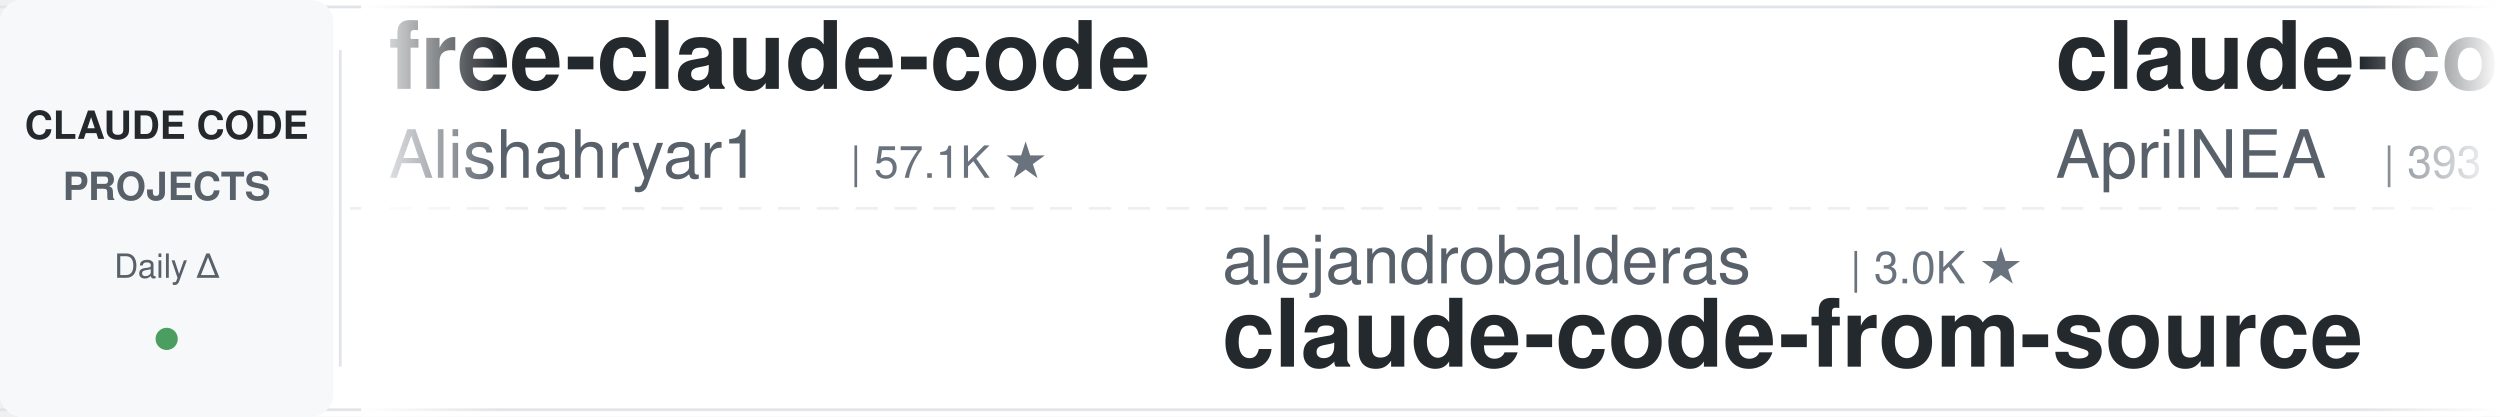
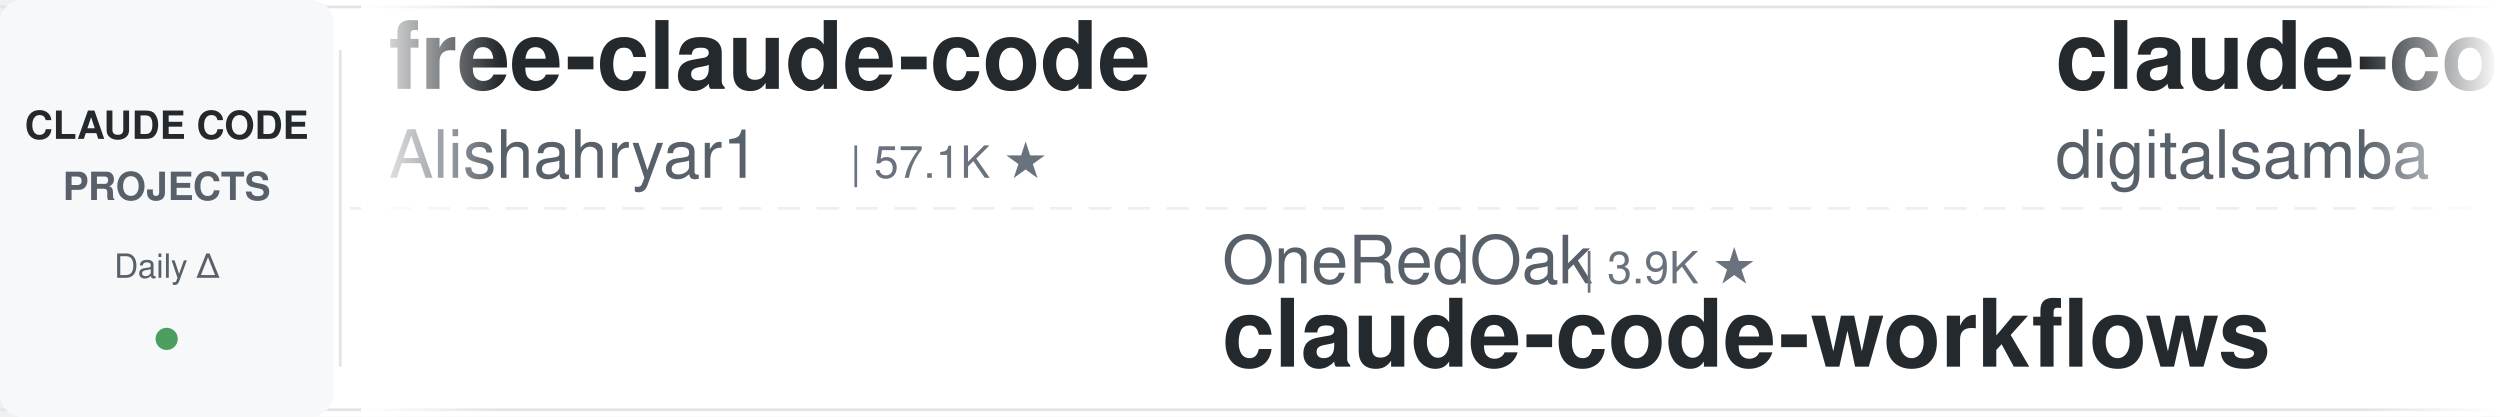
<svg xmlns="http://www.w3.org/2000/svg" width="900" height="150">
  <defs>
    <linearGradient id="leftFade" x1="0%" y1="0%" x2="100%" y2="0%">
      <stop offset="0%" style="stop-color:#ffffff;stop-opacity:1" />
      <stop offset="100%" style="stop-color:#ffffff;stop-opacity:0" />
    </linearGradient>
    <linearGradient id="rightFade" x1="0%" y1="0%" x2="100%" y2="0%">
      <stop offset="0%" style="stop-color:#ffffff;stop-opacity:0" />
      <stop offset="100%" style="stop-color:#ffffff;stop-opacity:1" />
    </linearGradient>
  </defs>
  <rect width="900" height="150" fill="#ffffff" rx="8" />
  <rect x="0" y="2" width="900" height="1" fill="#e1e4e8" />
  <rect x="0" y="147" width="900" height="1" fill="#e1e4e8" />
  <line x1="0" y1="75" x2="900" y2="75" stroke="#e1e4e8" stroke-width="1" stroke-dasharray="8 6" opacity="0.6" />
  <rect x="0" y="0" width="120" height="150" fill="#f6f8fa" rx="8" />
  <text x="60" y="50" font-family="-apple-system, BlinkMacSystemFont, 'Segoe UI', Helvetica, Arial, sans-serif" font-size="14" font-weight="600" fill="#24292e" text-anchor="middle">CLAUDE CODE</text>
  <text x="60" y="72" font-family="-apple-system, BlinkMacSystemFont, 'Segoe UI', Helvetica, Arial, sans-serif" font-size="14" font-weight="600" fill="#586069" text-anchor="middle">PROJECTS</text>
  <text x="60" y="100" font-family="-apple-system, BlinkMacSystemFont, 'Segoe UI', Helvetica, Arial, sans-serif" font-size="12" font-weight="500" fill="#586069" text-anchor="middle">Daily Δ</text>
  <circle cx="60" cy="122" r="4" fill="#22863a" opacity="0.8" />
  <rect x="122" y="18" width="1" height="114" fill="#e1e4e8" />
  <clipPath id="tickerClip">
    <rect x="130" y="0" width="770" height="150" />
  </clipPath>
  <g clip-path="url(#tickerClip)">
    <g id="tickerItems">
      <animateTransform attributeName="transform" attributeType="XML" type="translate" from="0 0" to="-3000 0" dur="54s" repeatCount="indefinite" />
      <g transform="translate(0, 0)">
        <text x="140" y="32" font-family="-apple-system, BlinkMacSystemFont, 'Segoe UI', Helvetica, Arial, sans-serif" font-size="34" font-weight="600" fill="#24292e">free-claude-code</text>
        <text x="140" y="64" font-family="-apple-system, BlinkMacSystemFont, 'Segoe UI', Helvetica, Arial, sans-serif" font-size="24" font-weight="400" fill="#586069">Alishahryar1</text>
        <text x="306" y="64" font-family="-apple-system, BlinkMacSystemFont, 'Segoe UI', Helvetica, Arial, sans-serif" font-size="16" font-weight="500" fill="#6a737d">| 57.1K ★</text>
      </g>
      <g transform="translate(300, 0)">
-         <text x="140" y="102" font-family="-apple-system, BlinkMacSystemFont, 'Segoe UI', Helvetica, Arial, sans-serif" font-size="24" font-weight="400" fill="#586069">alejandrobalderas</text>
-         <text x="366" y="102" font-family="-apple-system, BlinkMacSystemFont, 'Segoe UI', Helvetica, Arial, sans-serif" font-size="16" font-weight="500" fill="#6a737d">| 3.0K ★</text>
-         <text x="140" y="132" font-family="-apple-system, BlinkMacSystemFont, 'Segoe UI', Helvetica, Arial, sans-serif" font-size="34" font-weight="600" fill="#24292e">claude-code-from-source</text>
+         <text x="140" y="102" font-family="-apple-system, BlinkMacSystemFont, 'Segoe UI', Helvetica, Arial, sans-serif" font-size="24" font-weight="400" fill="#586069">OneRedOak</text>
+         <text x="270" y="102" font-family="-apple-system, BlinkMacSystemFont, 'Segoe UI', Helvetica, Arial, sans-serif" font-size="16" font-weight="500" fill="#6a737d">| 3.9K ★</text>
+         <text x="140" y="132" font-family="-apple-system, BlinkMacSystemFont, 'Segoe UI', Helvetica, Arial, sans-serif" font-size="34" font-weight="600" fill="#24292e">claude-code-workflows</text>
      </g>
      <g transform="translate(600, 0)">
-         <text x="140" y="32" font-family="-apple-system, BlinkMacSystemFont, 'Segoe UI', Helvetica, Arial, sans-serif" font-size="34" font-weight="600" fill="#24292e">claude-code-source</text>
-         <text x="140" y="64" font-family="-apple-system, BlinkMacSystemFont, 'Segoe UI', Helvetica, Arial, sans-serif" font-size="24" font-weight="400" fill="#586069">AprilNEA</text>
-         <text x="258" y="64" font-family="-apple-system, BlinkMacSystemFont, 'Segoe UI', Helvetica, Arial, sans-serif" font-size="16" font-weight="500" fill="#6a737d">| 393 ★</text>
+         <text x="140" y="32" font-family="-apple-system, BlinkMacSystemFont, 'Segoe UI', Helvetica, Arial, sans-serif" font-size="34" font-weight="600" fill="#24292e">claude-code-video-toolki...</text>
+         <text x="140" y="64" font-family="-apple-system, BlinkMacSystemFont, 'Segoe UI', Helvetica, Arial, sans-serif" font-size="24" font-weight="400" fill="#586069">digitalsamba</text>
+         <text x="306" y="64" font-family="-apple-system, BlinkMacSystemFont, 'Segoe UI', Helvetica, Arial, sans-serif" font-size="16" font-weight="500" fill="#6a737d">| 2.2K ★</text>
      </g>
      <g transform="translate(900, 0)">
-         <text x="140" y="102" font-family="-apple-system, BlinkMacSystemFont, 'Segoe UI', Helvetica, Arial, sans-serif" font-size="24" font-weight="400" fill="#586069">JrCx7scC</text>
-         <text x="258" y="102" font-family="-apple-system, BlinkMacSystemFont, 'Segoe UI', Helvetica, Arial, sans-serif" font-size="16" font-weight="500" fill="#6a737d">| 376 ★</text>
-         <text x="140" y="132" font-family="-apple-system, BlinkMacSystemFont, 'Segoe UI', Helvetica, Arial, sans-serif" font-size="34" font-weight="600" fill="#24292e">claude-code-source</text>
+         <text x="140" y="102" font-family="-apple-system, BlinkMacSystemFont, 'Segoe UI', Helvetica, Arial, sans-serif" font-size="24" font-weight="400" fill="#586069">anthropics</text>
+         <text x="282" y="102" font-family="-apple-system, BlinkMacSystemFont, 'Segoe UI', Helvetica, Arial, sans-serif" font-size="16" font-weight="500" fill="#6a737d">| 998 ★</text>
+         <text x="140" y="132" font-family="-apple-system, BlinkMacSystemFont, 'Segoe UI', Helvetica, Arial, sans-serif" font-size="34" font-weight="600" fill="#24292e">claude-code-base-action</text>
      </g>
      <g transform="translate(1200, 0)">
-         <text x="140" y="32" font-family="-apple-system, BlinkMacSystemFont, 'Segoe UI', Helvetica, Arial, sans-serif" font-size="34" font-weight="600" fill="#24292e">claude-code-proxy</text>
-         <text x="140" y="64" font-family="-apple-system, BlinkMacSystemFont, 'Segoe UI', Helvetica, Arial, sans-serif" font-size="24" font-weight="400" fill="#586069">fuergaosi233</text>
-         <text x="306" y="64" font-family="-apple-system, BlinkMacSystemFont, 'Segoe UI', Helvetica, Arial, sans-serif" font-size="16" font-weight="500" fill="#6a737d">| 2.8K ★</text>
+         <text x="140" y="32" font-family="-apple-system, BlinkMacSystemFont, 'Segoe UI', Helvetica, Arial, sans-serif" font-size="34" font-weight="600" fill="#24292e">awesome-claude-code</text>
+         <text x="140" y="64" font-family="-apple-system, BlinkMacSystemFont, 'Segoe UI', Helvetica, Arial, sans-serif" font-size="24" font-weight="400" fill="#586069">jqueryscript</text>
+         <text x="306" y="64" font-family="-apple-system, BlinkMacSystemFont, 'Segoe UI', Helvetica, Arial, sans-serif" font-size="16" font-weight="500" fill="#6a737d">| 525 ★</text>
      </g>
      <g transform="translate(1500, 0)">
-         <text x="140" y="102" font-family="-apple-system, BlinkMacSystemFont, 'Segoe UI', Helvetica, Arial, sans-serif" font-size="24" font-weight="400" fill="#586069">lintsinghua</text>
-         <text x="294" y="102" font-family="-apple-system, BlinkMacSystemFont, 'Segoe UI', Helvetica, Arial, sans-serif" font-size="16" font-weight="500" fill="#6a737d">| 4.3K ★</text>
-         <text x="140" y="132" font-family="-apple-system, BlinkMacSystemFont, 'Segoe UI', Helvetica, Arial, sans-serif" font-size="34" font-weight="600" fill="#24292e">claude-code-book</text>
+         <text x="140" y="102" font-family="-apple-system, BlinkMacSystemFont, 'Segoe UI', Helvetica, Arial, sans-serif" font-size="24" font-weight="400" fill="#586069">diet103</text>
+         <text x="246" y="102" font-family="-apple-system, BlinkMacSystemFont, 'Segoe UI', Helvetica, Arial, sans-serif" font-size="16" font-weight="500" fill="#6a737d">| 10.0K ★</text>
+         <text x="140" y="132" font-family="-apple-system, BlinkMacSystemFont, 'Segoe UI', Helvetica, Arial, sans-serif" font-size="34" font-weight="600" fill="#24292e">claude-code-infrastructu...</text>
      </g>
      <g transform="translate(1800, 0)">
-         <text x="140" y="32" font-family="-apple-system, BlinkMacSystemFont, 'Segoe UI', Helvetica, Arial, sans-serif" font-size="34" font-weight="600" fill="#24292e">claude-code-infrastructu...</text>
-         <text x="140" y="64" font-family="-apple-system, BlinkMacSystemFont, 'Segoe UI', Helvetica, Arial, sans-serif" font-size="24" font-weight="400" fill="#586069">diet103</text>
-         <text x="246" y="64" font-family="-apple-system, BlinkMacSystemFont, 'Segoe UI', Helvetica, Arial, sans-serif" font-size="16" font-weight="500" fill="#6a737d">| 10.0K ★</text>
+         <text x="140" y="32" font-family="-apple-system, BlinkMacSystemFont, 'Segoe UI', Helvetica, Arial, sans-serif" font-size="34" font-weight="600" fill="#24292e">claude-code-source</text>
+         <text x="140" y="64" font-family="-apple-system, BlinkMacSystemFont, 'Segoe UI', Helvetica, Arial, sans-serif" font-size="24" font-weight="400" fill="#586069">JrCx7scC</text>
+         <text x="258" y="64" font-family="-apple-system, BlinkMacSystemFont, 'Segoe UI', Helvetica, Arial, sans-serif" font-size="16" font-weight="500" fill="#6a737d">| 376 ★</text>
      </g>
      <g transform="translate(2100, 0)">
-         <text x="140" y="102" font-family="-apple-system, BlinkMacSystemFont, 'Segoe UI', Helvetica, Arial, sans-serif" font-size="24" font-weight="400" fill="#586069">VILA-Lab</text>
-         <text x="258" y="102" font-family="-apple-system, BlinkMacSystemFont, 'Segoe UI', Helvetica, Arial, sans-serif" font-size="16" font-weight="500" fill="#6a737d">| 2.2K ★</text>
-         <text x="140" y="132" font-family="-apple-system, BlinkMacSystemFont, 'Segoe UI', Helvetica, Arial, sans-serif" font-size="34" font-weight="600" fill="#24292e">Dive-into-Claude-Code</text>
+         <text x="140" y="102" font-family="-apple-system, BlinkMacSystemFont, 'Segoe UI', Helvetica, Arial, sans-serif" font-size="24" font-weight="400" fill="#586069">SeemSeam</text>
+         <text x="258" y="102" font-family="-apple-system, BlinkMacSystemFont, 'Segoe UI', Helvetica, Arial, sans-serif" font-size="16" font-weight="500" fill="#6a737d">| 3.6K ★</text>
+         <text x="140" y="132" font-family="-apple-system, BlinkMacSystemFont, 'Segoe UI', Helvetica, Arial, sans-serif" font-size="34" font-weight="600" fill="#24292e">claude_codex_bridge</text>
      </g>
      <g transform="translate(2400, 0)">
-         <text x="140" y="32" font-family="-apple-system, BlinkMacSystemFont, 'Segoe UI', Helvetica, Arial, sans-serif" font-size="34" font-weight="600" fill="#24292e">claude-code-tudou</text>
-         <text x="140" y="64" font-family="-apple-system, BlinkMacSystemFont, 'Segoe UI', Helvetica, Arial, sans-serif" font-size="24" font-weight="400" fill="#586069">AICoderTudou</text>
-         <text x="306" y="64" font-family="-apple-system, BlinkMacSystemFont, 'Segoe UI', Helvetica, Arial, sans-serif" font-size="16" font-weight="500" fill="#6a737d">| 493 ★</text>
+         <text x="140" y="32" font-family="-apple-system, BlinkMacSystemFont, 'Segoe UI', Helvetica, Arial, sans-serif" font-size="34" font-weight="600" fill="#24292e">claude-code-analysis</text>
+         <text x="140" y="64" font-family="-apple-system, BlinkMacSystemFont, 'Segoe UI', Helvetica, Arial, sans-serif" font-size="24" font-weight="400" fill="#586069">liuup</text>
+         <text x="222" y="64" font-family="-apple-system, BlinkMacSystemFont, 'Segoe UI', Helvetica, Arial, sans-serif" font-size="16" font-weight="500" fill="#6a737d">| 4.0K ★</text>
      </g>
      <g transform="translate(2700, 0)">
-         <text x="140" y="102" font-family="-apple-system, BlinkMacSystemFont, 'Segoe UI', Helvetica, Arial, sans-serif" font-size="24" font-weight="400" fill="#586069">xu-xiang</text>
-         <text x="258" y="102" font-family="-apple-system, BlinkMacSystemFont, 'Segoe UI', Helvetica, Arial, sans-serif" font-size="16" font-weight="500" fill="#6a737d">| 2.0K ★</text>
-         <text x="140" y="132" font-family="-apple-system, BlinkMacSystemFont, 'Segoe UI', Helvetica, Arial, sans-serif" font-size="34" font-weight="600" fill="#24292e">everything-claude-code-z...</text>
+         <text x="140" y="102" font-family="-apple-system, BlinkMacSystemFont, 'Segoe UI', Helvetica, Arial, sans-serif" font-size="24" font-weight="400" fill="#586069">1rgs</text>
+         <text x="210" y="102" font-family="-apple-system, BlinkMacSystemFont, 'Segoe UI', Helvetica, Arial, sans-serif" font-size="16" font-weight="500" fill="#6a737d">| 3.8K ★</text>
+         <text x="140" y="132" font-family="-apple-system, BlinkMacSystemFont, 'Segoe UI', Helvetica, Arial, sans-serif" font-size="34" font-weight="600" fill="#24292e">claude-code-proxy</text>
      </g>
      <g transform="translate(3000, 0)">
        <text x="140" y="32" font-family="-apple-system, BlinkMacSystemFont, 'Segoe UI', Helvetica, Arial, sans-serif" font-size="34" font-weight="600" fill="#24292e">free-claude-code</text>
        <text x="140" y="64" font-family="-apple-system, BlinkMacSystemFont, 'Segoe UI', Helvetica, Arial, sans-serif" font-size="24" font-weight="400" fill="#586069">Alishahryar1</text>
        <text x="306" y="64" font-family="-apple-system, BlinkMacSystemFont, 'Segoe UI', Helvetica, Arial, sans-serif" font-size="16" font-weight="500" fill="#6a737d">| 57.1K ★</text>
      </g>
      <g transform="translate(3300, 0)">
-         <text x="140" y="102" font-family="-apple-system, BlinkMacSystemFont, 'Segoe UI', Helvetica, Arial, sans-serif" font-size="24" font-weight="400" fill="#586069">alejandrobalderas</text>
-         <text x="366" y="102" font-family="-apple-system, BlinkMacSystemFont, 'Segoe UI', Helvetica, Arial, sans-serif" font-size="16" font-weight="500" fill="#6a737d">| 3.0K ★</text>
-         <text x="140" y="132" font-family="-apple-system, BlinkMacSystemFont, 'Segoe UI', Helvetica, Arial, sans-serif" font-size="34" font-weight="600" fill="#24292e">claude-code-from-source</text>
+         <text x="140" y="102" font-family="-apple-system, BlinkMacSystemFont, 'Segoe UI', Helvetica, Arial, sans-serif" font-size="24" font-weight="400" fill="#586069">OneRedOak</text>
+         <text x="270" y="102" font-family="-apple-system, BlinkMacSystemFont, 'Segoe UI', Helvetica, Arial, sans-serif" font-size="16" font-weight="500" fill="#6a737d">| 3.9K ★</text>
+         <text x="140" y="132" font-family="-apple-system, BlinkMacSystemFont, 'Segoe UI', Helvetica, Arial, sans-serif" font-size="34" font-weight="600" fill="#24292e">claude-code-workflows</text>
      </g>
      <g transform="translate(3600, 0)">
-         <text x="140" y="32" font-family="-apple-system, BlinkMacSystemFont, 'Segoe UI', Helvetica, Arial, sans-serif" font-size="34" font-weight="600" fill="#24292e">claude-code-source</text>
-         <text x="140" y="64" font-family="-apple-system, BlinkMacSystemFont, 'Segoe UI', Helvetica, Arial, sans-serif" font-size="24" font-weight="400" fill="#586069">AprilNEA</text>
-         <text x="258" y="64" font-family="-apple-system, BlinkMacSystemFont, 'Segoe UI', Helvetica, Arial, sans-serif" font-size="16" font-weight="500" fill="#6a737d">| 393 ★</text>
+         <text x="140" y="32" font-family="-apple-system, BlinkMacSystemFont, 'Segoe UI', Helvetica, Arial, sans-serif" font-size="34" font-weight="600" fill="#24292e">claude-code-video-toolki...</text>
+         <text x="140" y="64" font-family="-apple-system, BlinkMacSystemFont, 'Segoe UI', Helvetica, Arial, sans-serif" font-size="24" font-weight="400" fill="#586069">digitalsamba</text>
+         <text x="306" y="64" font-family="-apple-system, BlinkMacSystemFont, 'Segoe UI', Helvetica, Arial, sans-serif" font-size="16" font-weight="500" fill="#6a737d">| 2.2K ★</text>
      </g>
      <g transform="translate(3900, 0)">
-         <text x="140" y="102" font-family="-apple-system, BlinkMacSystemFont, 'Segoe UI', Helvetica, Arial, sans-serif" font-size="24" font-weight="400" fill="#586069">JrCx7scC</text>
-         <text x="258" y="102" font-family="-apple-system, BlinkMacSystemFont, 'Segoe UI', Helvetica, Arial, sans-serif" font-size="16" font-weight="500" fill="#6a737d">| 376 ★</text>
-         <text x="140" y="132" font-family="-apple-system, BlinkMacSystemFont, 'Segoe UI', Helvetica, Arial, sans-serif" font-size="34" font-weight="600" fill="#24292e">claude-code-source</text>
+         <text x="140" y="102" font-family="-apple-system, BlinkMacSystemFont, 'Segoe UI', Helvetica, Arial, sans-serif" font-size="24" font-weight="400" fill="#586069">anthropics</text>
+         <text x="282" y="102" font-family="-apple-system, BlinkMacSystemFont, 'Segoe UI', Helvetica, Arial, sans-serif" font-size="16" font-weight="500" fill="#6a737d">| 998 ★</text>
+         <text x="140" y="132" font-family="-apple-system, BlinkMacSystemFont, 'Segoe UI', Helvetica, Arial, sans-serif" font-size="34" font-weight="600" fill="#24292e">claude-code-base-action</text>
      </g>
    </g>
  </g>
  <rect x="130" y="0" width="50" height="150" fill="url(#leftFade)" />
  <rect x="850" y="0" width="50" height="150" fill="url(#rightFade)" />
</svg>
